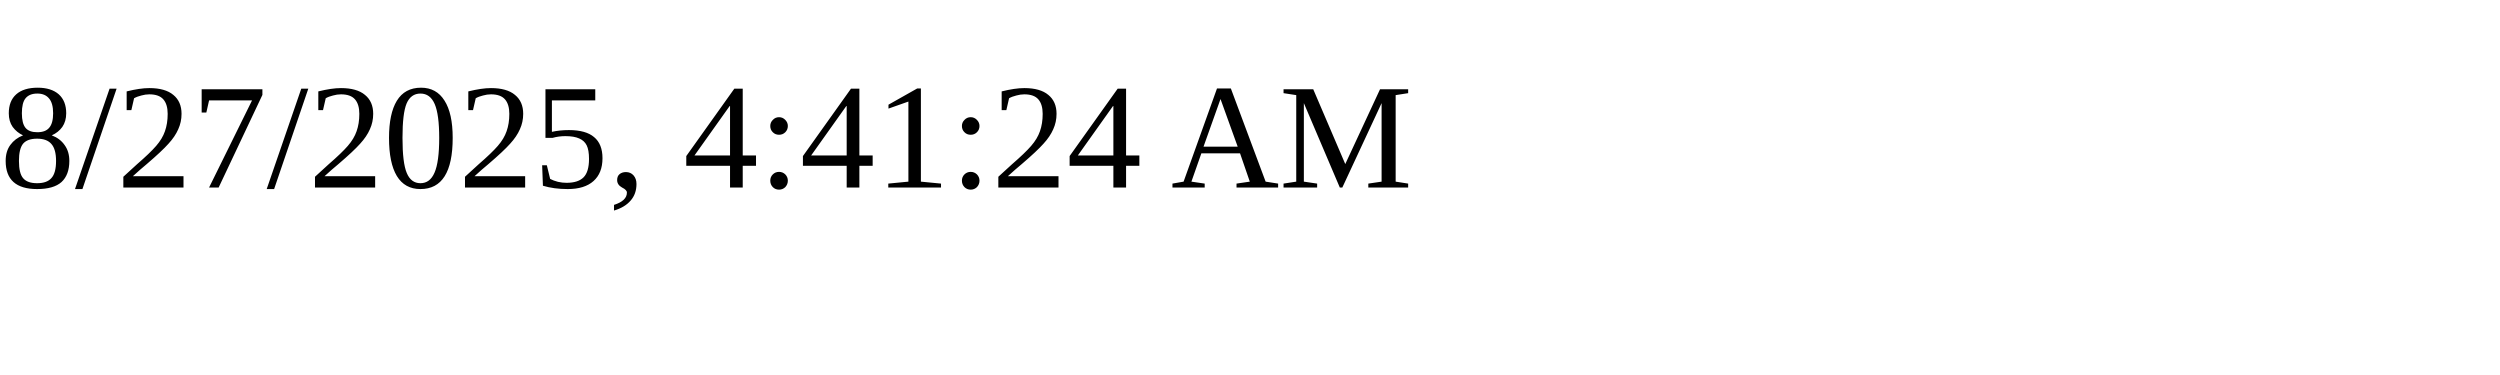
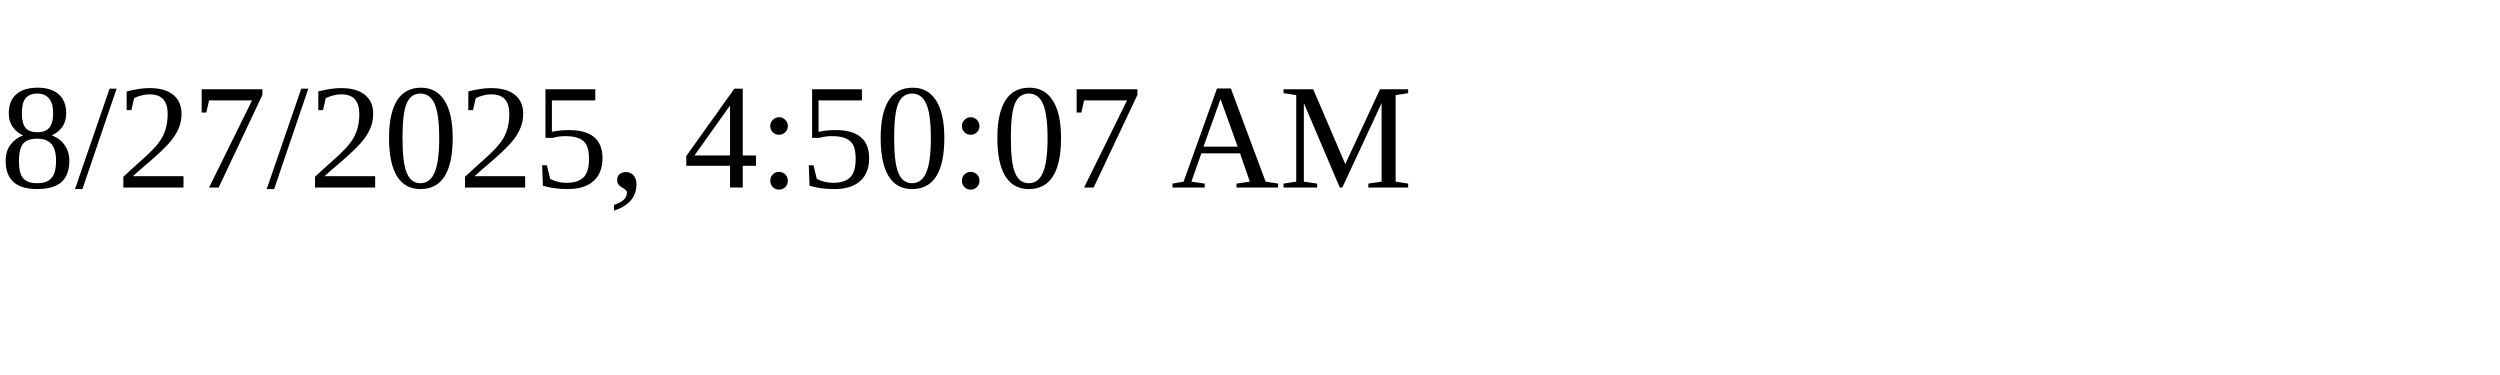
<svg xmlns="http://www.w3.org/2000/svg" height="30" width="200">
-   <text x="0" y="15">8/27/2025, 4:41:24 AM</text>
+   <text x="0" y="15">8/27/2025, 4:50:07 AM</text>
</svg>
